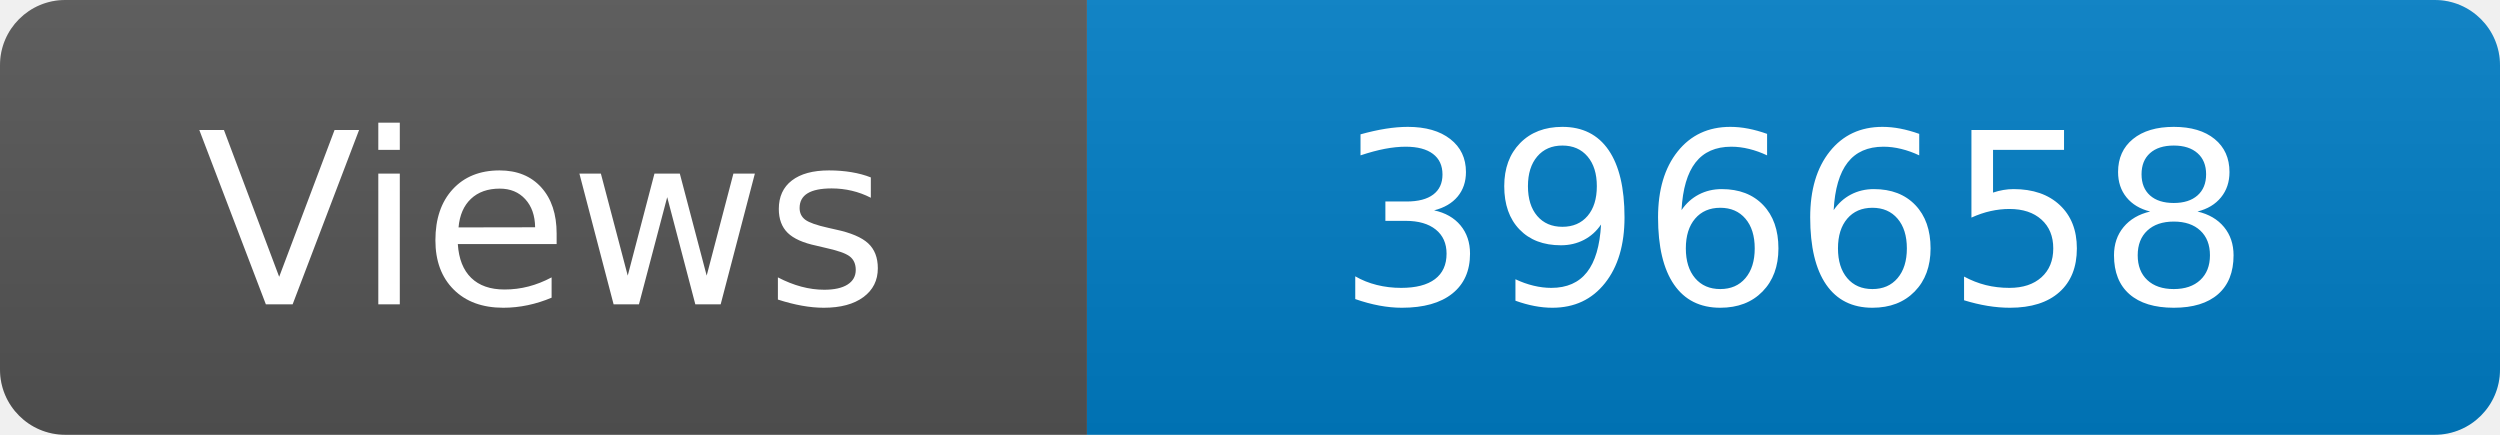
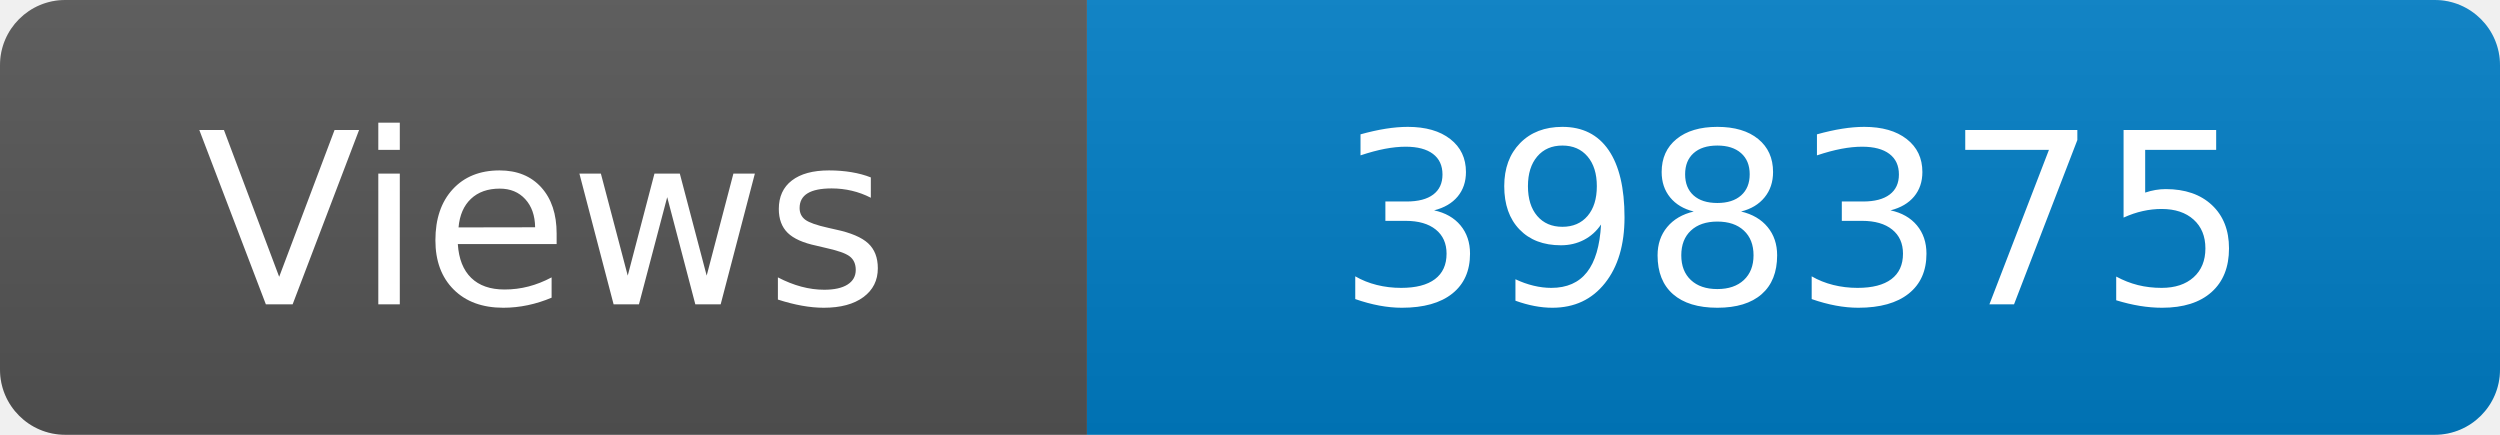
<svg xmlns="http://www.w3.org/2000/svg" width="115" height="20" role="img" aria-label="Maintained?: yes">
  <linearGradient id="s" x2="0" y2="100%">
    <stop offset="0" stop-color="#bbb" stop-opacity=".1" />
    <stop offset="1" stop-opacity=".1" />
  </linearGradient>
  <clipPath id="r">
    <rect width="115" height="20" rx="3" fill="#fff" />
  </clipPath>
  <g clip-path="url(#r)">
    <rect width="50" height="20" fill="#555" />
    <rect x="50" width="160" height="20" fill="#007ec6" />
    <rect width="115" height="20" fill="url(#s)" />
  </g>
  <g fill="#fff" text-anchor="middle" font-family="Verdana,Geneva,DejaVu Sans,sans-serif" font-size="110">
    <text x="250" y="140" transform="scale(.1)" fill="#fff">Views</text>
-     <text x="825" y="140" transform="scale(.1)" fill="#fff">396658</text>
+     <text x="825" y="140" transform="scale(.1)" fill="#fff">398375</text>
  </g>
</svg>
